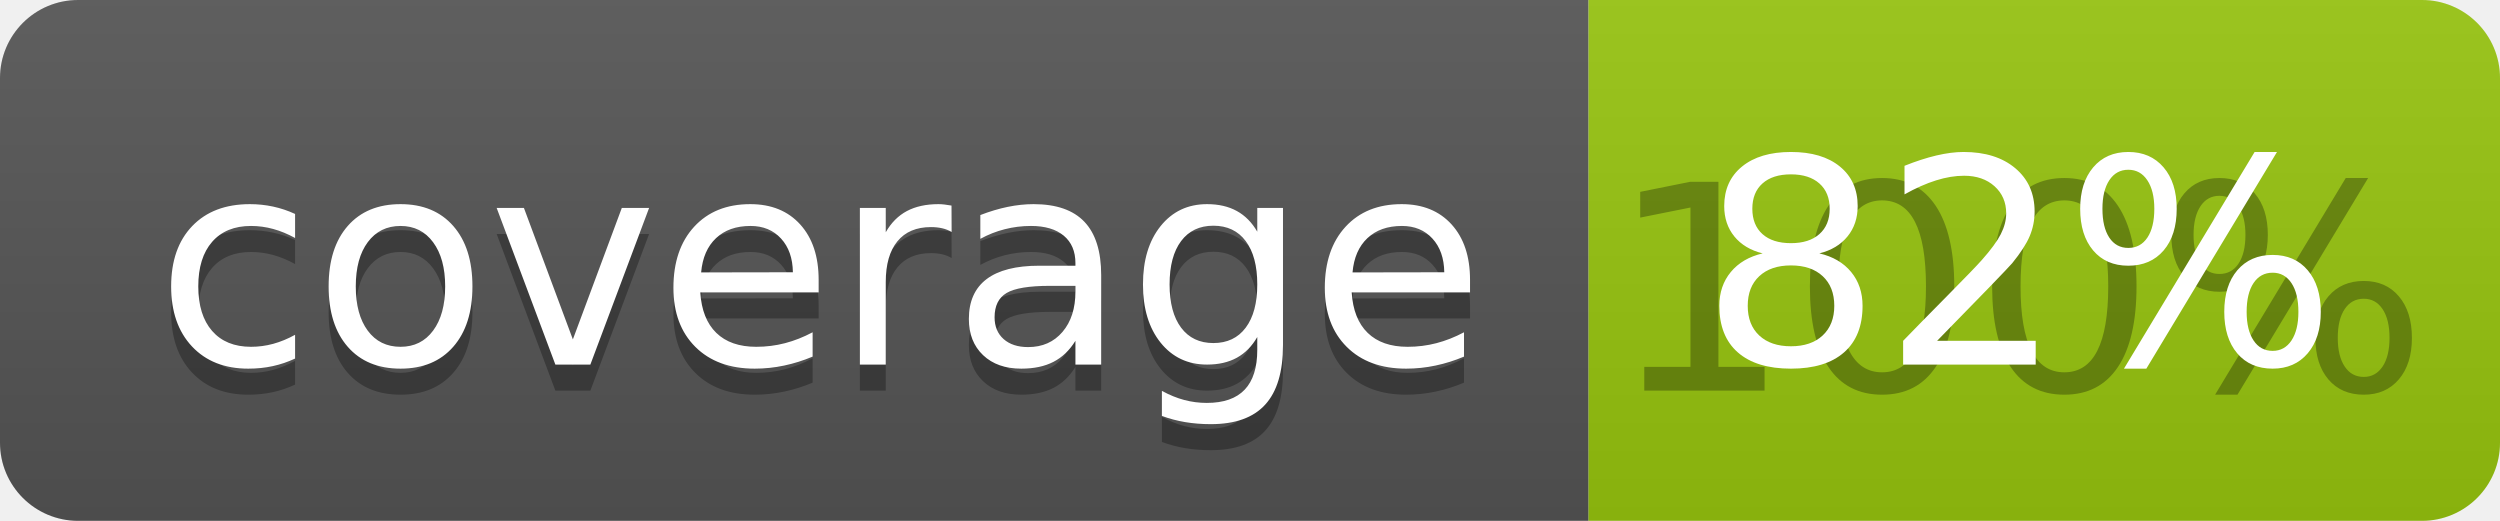
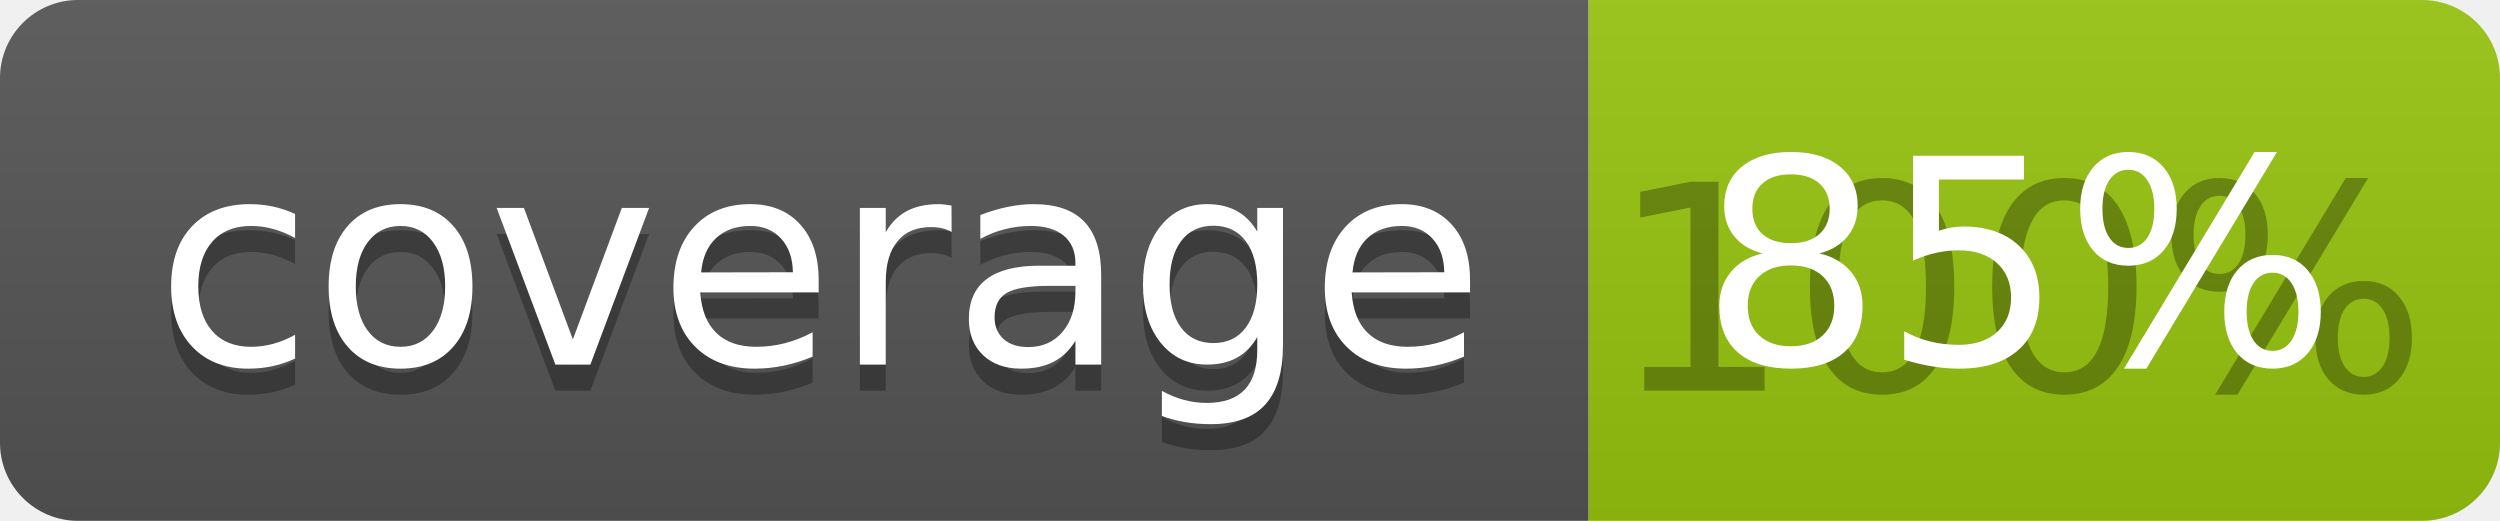
<svg xmlns="http://www.w3.org/2000/svg" width="96" height="20">
  <linearGradient id="b" x2="0" y2="100%">
    <stop offset="0" stop-color="#bbb" stop-opacity=".1" />
    <stop offset="1" stop-opacity=".1" />
  </linearGradient>
  <clipPath id="a">
    <rect width="96" height="20" rx="3" fill="#fff" />
  </clipPath>
  <g clip-path="url(#a)">
    <path fill="#555" d="M0 0h61v20H0z" />
    <path fill="#97C50F" d="M61 0h35v20H61z" />
    <path fill="url(#b)" d="M0 0h96v20H0z" />
  </g>
  <g fill="#fff" text-anchor="middle" font-family="DejaVu Sans,Verdana,Geneva,sans-serif" font-size="110">
    <text x="315" y="150" fill="#010101" fill-opacity=".3" transform="scale(.1)" textLength="510">coverage</text>
    <text x="315" y="140" transform="scale(.1)" textLength="510">coverage</text>
    <text x="775" y="150" fill="#010101" fill-opacity=".3" transform="scale(.1)" textLength="250">100%</text>
-     <text x="775" y="140" transform="scale(.1)" textLength="250">82%</text>
+     <text x="775" y="140" transform="scale(.1)" textLength="250">85%</text>
  </g>
</svg>
